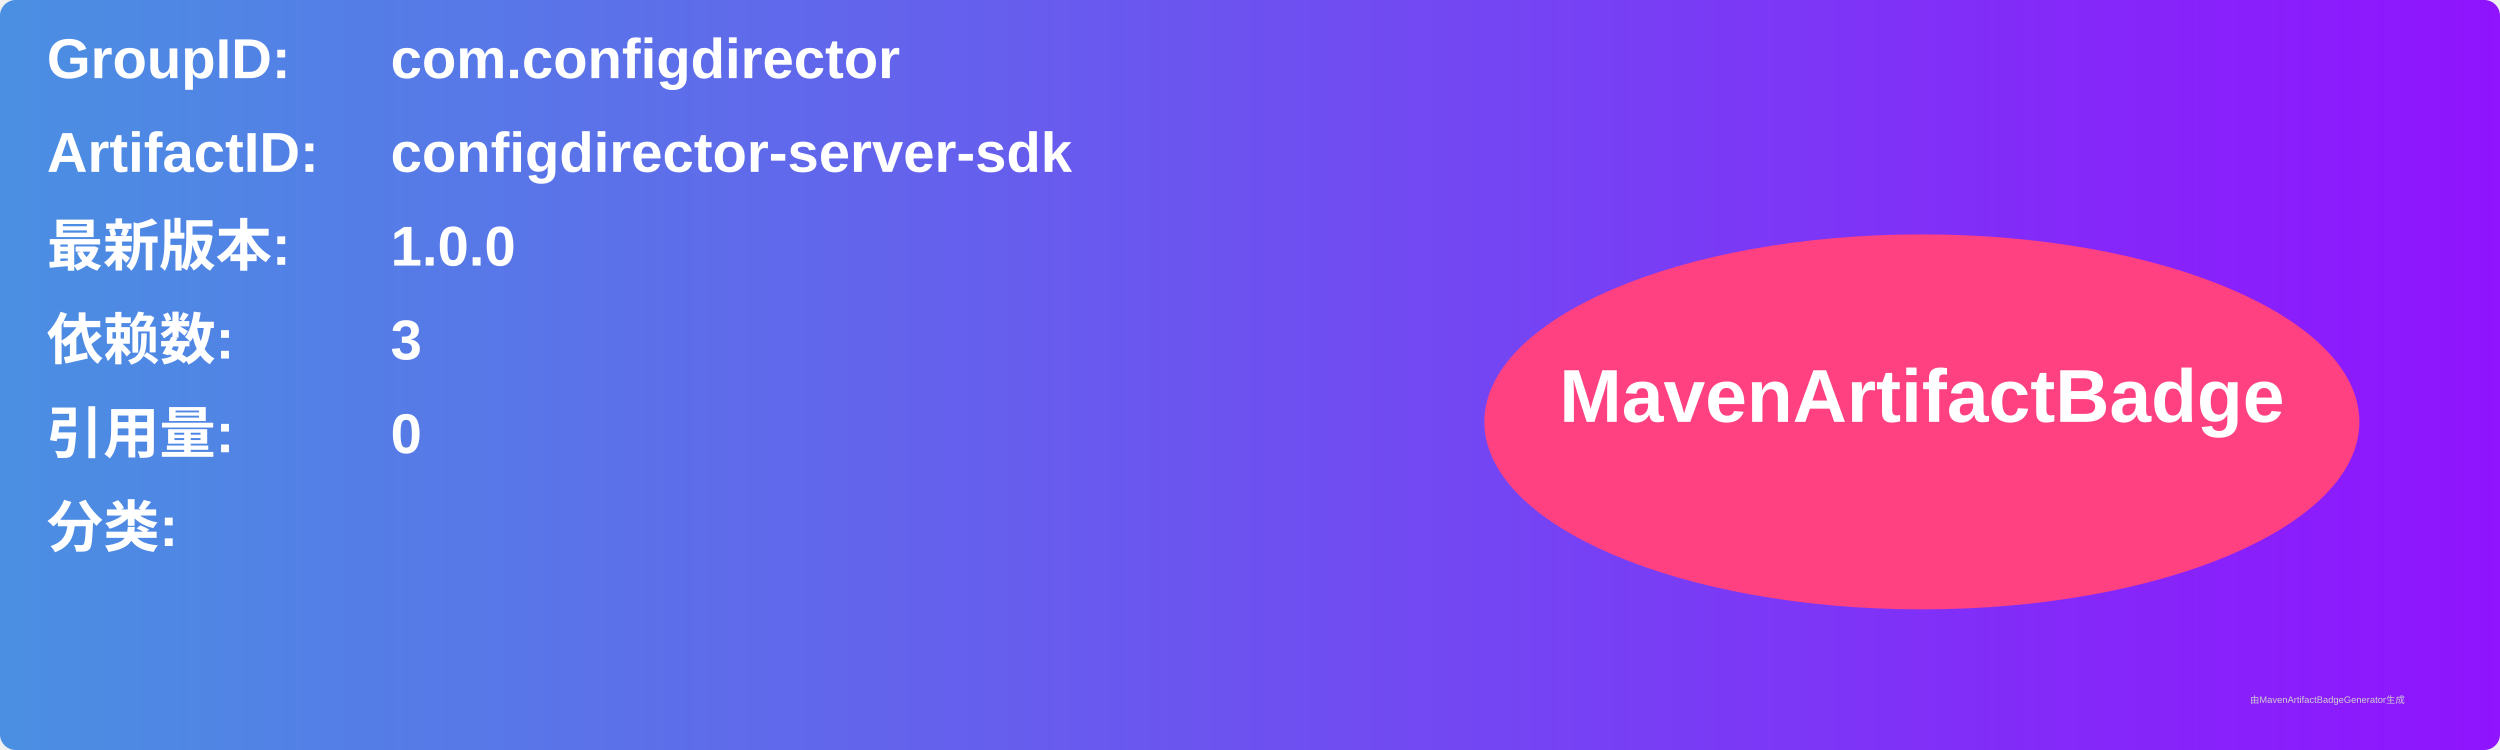
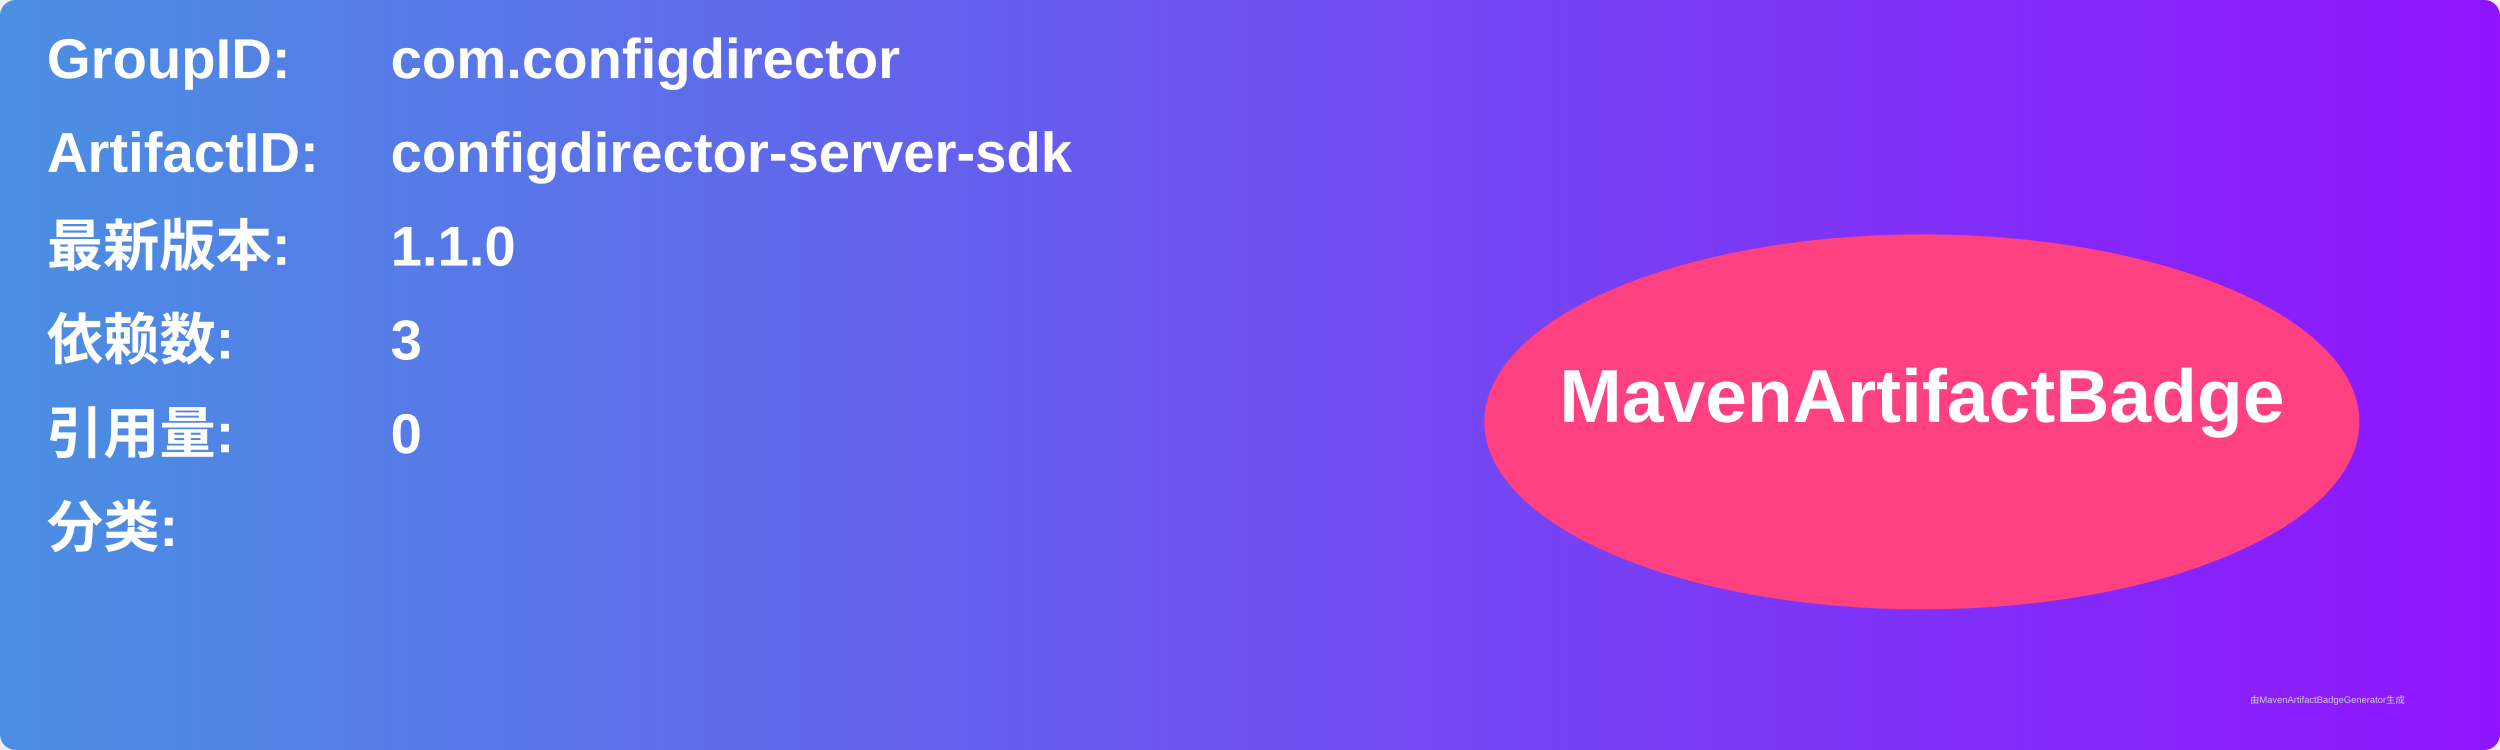
<svg xmlns="http://www.w3.org/2000/svg" width="800" height="240" viewBox="0 0 800 240">
  <linearGradient id="grad" x1="0%" y1="0%" x2="100%" y2="0%">
    <stop offset="0%" stop-color="#4a90e2" />
    <stop offset="100%" stop-color="#9013fe" />
  </linearGradient>
  <rect width="100%" height="100%" rx="5" ry="5" fill="url(#grad)" />
  <g transform="translate(15, 15)">
    <text x="0" y="10" font-family="Arial" font-size="18" fill="white" font-weight="bold" width="260">GroupID:</text>
    <text x="110" y="10" font-family="Arial" font-size="18" fill="white" font-weight="bold" width="460">com.configdirector</text>
    <text x="0" y="40" font-family="Arial" font-size="18" fill="white" font-weight="bold" width="260">ArtifactID:</text>
    <text x="110" y="40" font-family="Arial" font-size="18" fill="white" font-weight="bold" width="460">configdirector-server-sdk</text>
    <text x="0" y="70" font-family="Arial" font-size="18" fill="white" font-weight="bold">最新版本:</text>
    <text x="110" y="70" font-family="Arial" font-size="18" fill="white" font-weight="bold">
-       <tspan font-weight="bold">1.0.0</tspan>
+       <tspan font-weight="bold">1.1.0</tspan>
    </text>
    <text x="0" y="100" font-family="Arial" font-size="18" fill="white" font-weight="bold">依赖数: </text>
    <text x="110" y="100" font-family="Arial" font-size="18" fill="white">
      <tspan font-weight="bold">3</tspan>
    </text>
    <text x="0" y="130" font-family="Arial" font-size="18" fill="white" font-weight="bold">引用量: </text>
    <text x="110" y="130" font-family="Arial" font-size="18" fill="white">
      <tspan font-weight="bold">0</tspan>
    </text>
    <text x="0" y="160" font-family="Arial" font-size="18" fill="white" font-weight="bold">分类:</text>
    <text x="10" y="190" font-family="Arial" font-size="10" fill="white">
      <tspan font-weight="bold" />
    </text>
    <ellipse cx="600" cy="120" rx="140" ry="60" fill="#ff4081" />
    <text x="600" y="120" text-anchor="middle" font-family="Arial" font-size="24" fill="white" font-weight="bold">MavenArtifactBadge</text>
  </g>
  <text x="720" y="225" font-family="Arial" font-size="3" fill="#d0d0d0">由MavenArtifactBadgeGenerator生成</text>
</svg>
